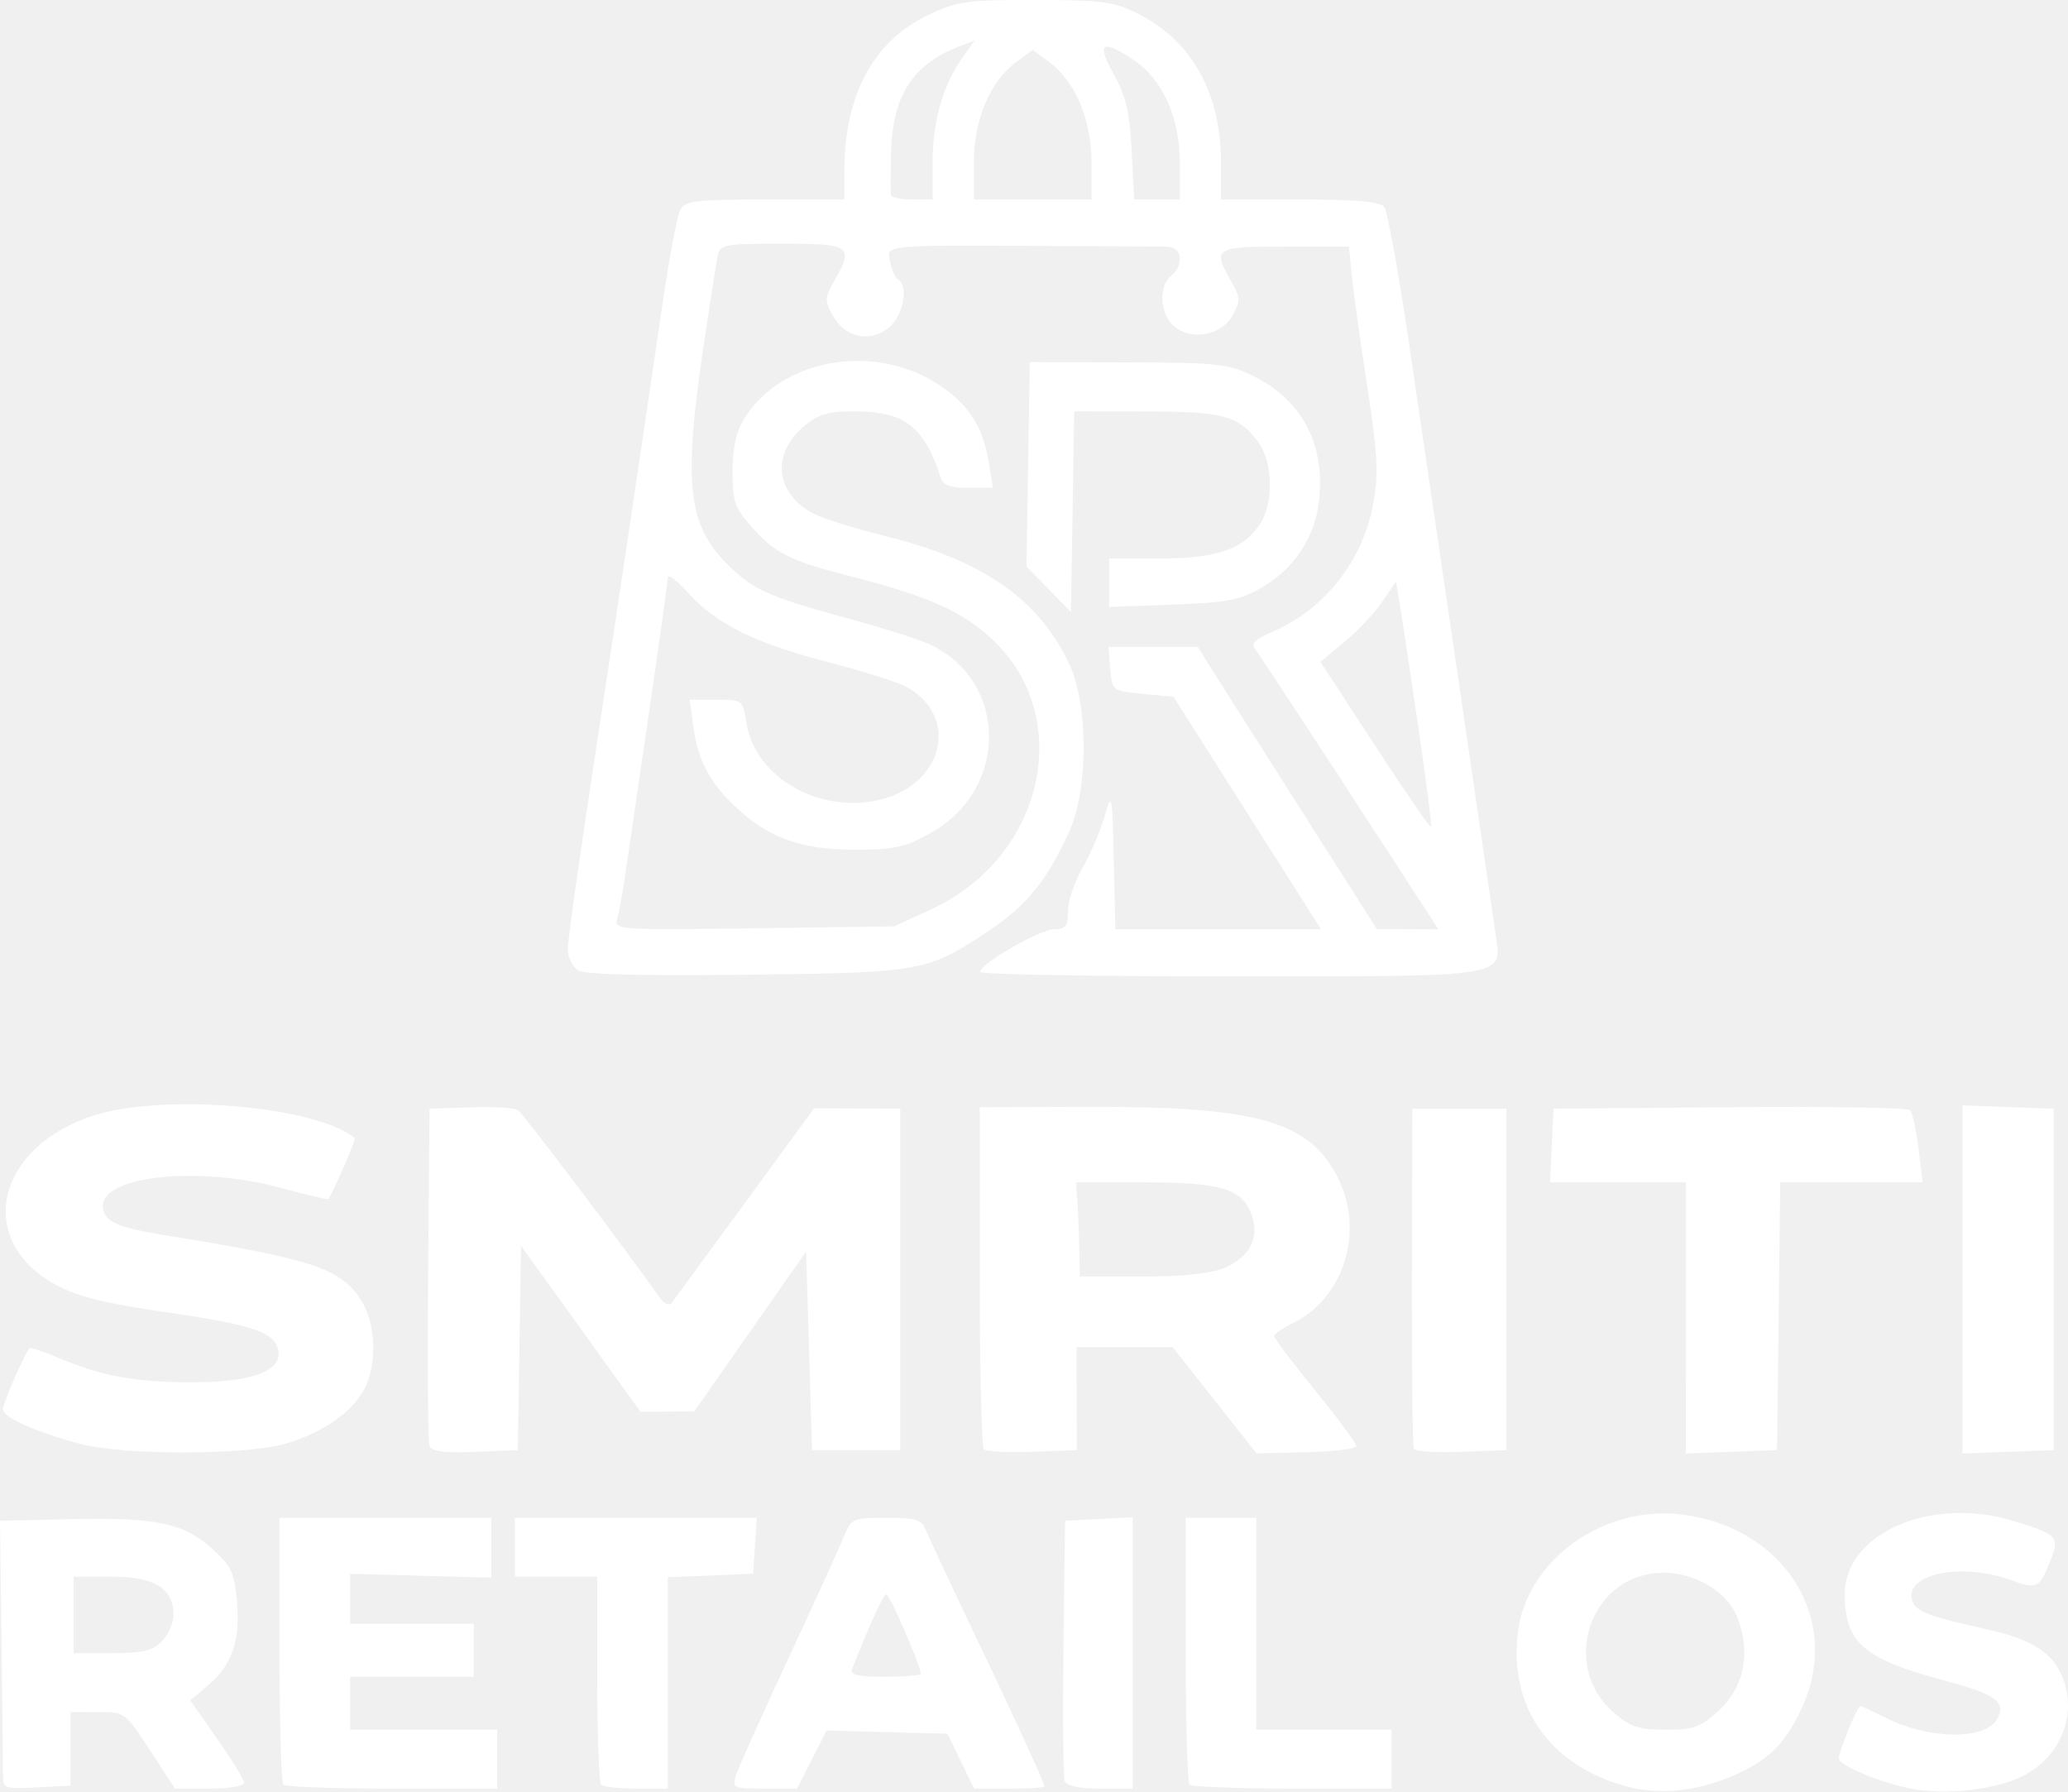
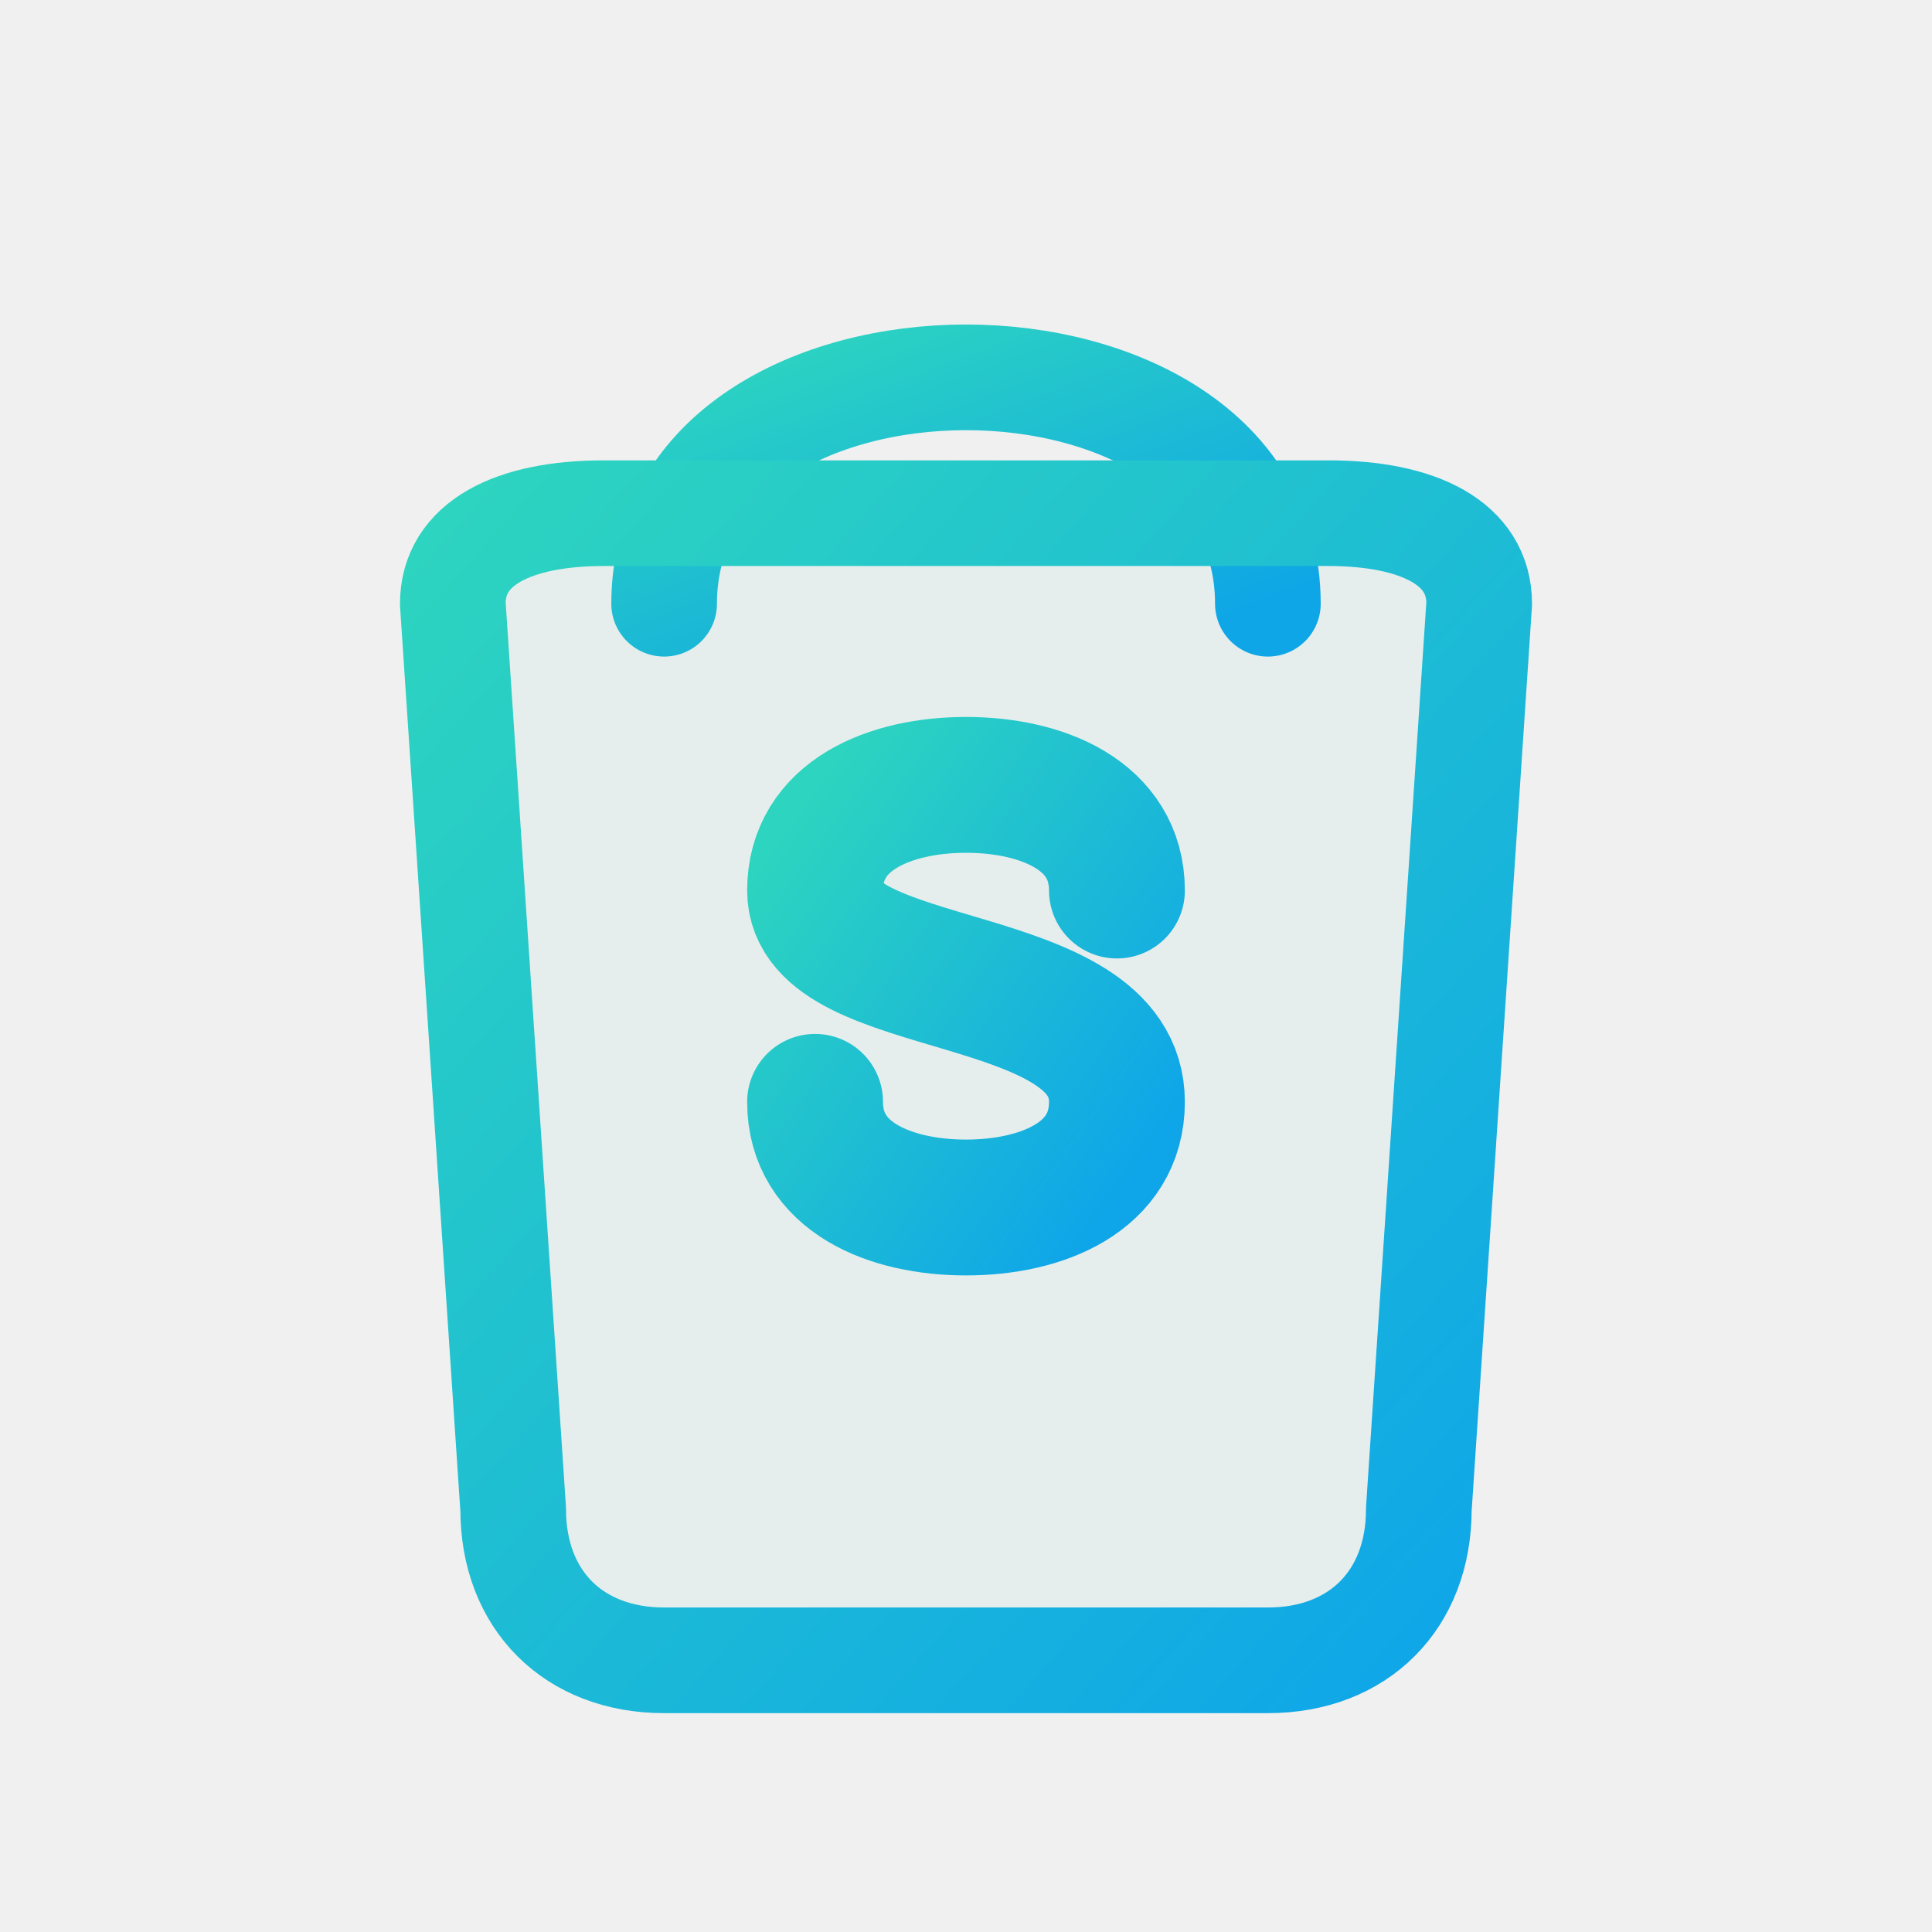
- <svg xmlns="http://www.w3.org/2000/svg" width="92.983mm" height="80.534mm" viewBox="0 0 92.983 80.534" version="1.1" id="svg1" xml:space="preserve">
-   <defs id="defs1" />
-   <g id="layer1" transform="translate(-60.8981,-96.08846)">
-     <path style="fill:#ffffff" d="m 134.04,176.401 c -3.466,-0.943 -5.312,-3.569 -4.889,-6.954 0.406,-3.252 3.884,-5.725 7.409,-5.269 4.641,0.601 7.195,4.79 5.331,8.744 -0.749,1.589 -1.497,2.317 -3.078,3 -1.618,0.699 -3.332,0.871 -4.772,0.479 z m 4.144,-3.422 c 1.157,-1.061 1.46,-2.665 0.801,-4.243 -0.541,-1.294 -2.319,-2.162 -3.887,-1.897 -2.884,0.487 -3.909,4.246 -1.688,6.195 0.794,0.697 1.135,0.814 2.377,0.814 1.27,0 1.568,-0.108 2.398,-0.869 z m 8.569,3.503 c -1.403,-0.283 -3.175,-1.034 -3.175,-1.346 0,-0.323 0.832,-2.346 0.965,-2.346 0.063,0 0.561,0.228 1.108,0.507 1.96,1 4.53,1.032 5.049,0.063 0.411,-0.768 -0.051,-1.101 -2.392,-1.726 -3.614,-0.965 -4.466,-1.703 -4.466,-3.874 0,-2.733 3.869,-4.425 7.559,-3.305 2.008,0.609 2.114,0.719 1.701,1.763 -0.51,1.292 -0.589,1.33 -1.837,0.889 -2.276,-0.803 -4.834,-0.225 -4.369,0.987 0.172,0.448 0.802,0.681 3.389,1.253 1.791,0.396 2.742,0.943 3.21,1.848 0.896,1.733 0.178,3.805 -1.642,4.734 -1.233,0.629 -3.508,0.877 -5.101,0.555 z m -85.722,-0.57 c 10e-4,-0.335 -0.028,-3.049 -0.065,-6.032 l -0.068,-5.424 3.248,-0.074 c 3.793,-0.087 5.043,0.183 6.337,1.37 0.823,0.754 0.962,1.061 1.07,2.364 0.147,1.771 -0.227,2.836 -1.319,3.755 l -0.78,0.656 1.211,1.732 c 0.666,0.953 1.211,1.846 1.211,1.984 0,0.139 -0.7,0.252 -1.556,0.252 h -1.556 l -1.12,-1.72 c -1.113,-1.708 -1.129,-1.72 -2.346,-1.72 l -1.226,-4.8e-4 v 1.654 1.654 l -1.521,0.079 c -1.435,0.075 -1.521,0.045 -1.519,-0.529 z m 7.141,-6.032 c 0.291,-0.291 0.529,-0.827 0.529,-1.191 0,-1.195 -0.847,-1.72 -2.778,-1.72 h -1.72 v 1.72 1.72 h 1.72 c 1.367,0 1.828,-0.109 2.249,-0.529 z m 5.468,6.438 c -0.097,-0.097 -0.176,-2.835 -0.176,-6.085 v -5.909 h 4.763 4.763 v 1.345 1.345 l -3.175,-0.088 -3.175,-0.088 3.6e-4,1.124 3.6e-4,1.124 h 2.778 2.778 v 1.191 1.191 h -2.778 -2.778 v 1.191 1.191 h 3.307 3.307 v 1.323 1.323 h -4.718 c -2.595,0 -4.798,-0.079 -4.895,-0.176 z m 14.287,0 c -0.097,-0.097 -0.176,-2.24 -0.176,-4.763 v -4.586 h -1.852 -1.852 v -1.323 -1.323 h 5.438 5.438 l -0.081,1.257 -0.081,1.257 -1.918,0.078 -1.918,0.078 v 4.751 4.751 h -1.411 c -0.776,0 -1.49,-0.079 -1.587,-0.176 z m 6.061,-0.419 c 0.103,-0.327 1.13,-2.619 2.283,-5.093 1.152,-2.474 2.279,-4.944 2.505,-5.49 0.408,-0.989 0.416,-0.992 1.975,-0.992 1.377,0 1.593,0.071 1.8,0.595 0.129,0.327 1.013,2.222 1.965,4.211 1.848,3.861 3.344,7.112 3.344,7.269 0,0.053 -0.712,0.096 -1.582,0.096 h -1.582 l -0.6,-1.233 -0.6,-1.233 -2.717,-0.072 -2.717,-0.072 -0.661,1.305 -0.661,1.305 h -1.469 c -1.402,0 -1.46,-0.027 -1.281,-0.595 z m 8.315,-4.561 c 0,-0.343 -1.401,-3.575 -1.549,-3.574 -0.14,3e-4 -0.654,1.119 -1.551,3.373 -0.097,0.243 0.298,0.331 1.484,0.331 0.889,0 1.616,-0.058 1.616,-0.13 z m 6.469,4.819 c -0.071,-0.185 -0.097,-2.894 -0.058,-6.019 l 0.072,-5.682 1.521,-0.079 1.521,-0.079 v 6.099 6.099 h -1.464 c -0.942,0 -1.51,-0.12 -1.593,-0.337 z m 5.614,0.161 c -0.097,-0.097 -0.176,-2.835 -0.176,-6.085 v -5.909 h 1.587 1.587 v 4.762 4.763 h 3.043 3.043 v 1.323 1.323 h -4.454 c -2.45,0 -4.533,-0.079 -4.63,-0.176 z M 64.6,161.02 c -1.938,-0.488 -3.572,-1.207 -3.572,-1.571 0,-0.269 0.966,-2.49 1.197,-2.751 0.041,-0.046 0.652,0.159 1.357,0.456 1.875,0.791 3.39,1.07 5.855,1.077 2.693,0.008 4.107,-0.48 3.979,-1.375 -0.125,-0.874 -1.042,-1.195 -5.088,-1.781 -2.747,-0.398 -3.941,-0.697 -4.929,-1.235 -3.655,-1.989 -2.681,-6.217 1.754,-7.615 3.174,-1 10.018,-0.396 11.695,1.033 0.059,0.05 -0.811,2.072 -1.174,2.731 -0.026,0.048 -0.929,-0.161 -2.007,-0.463 -3.69,-1.035 -8.143,-0.614 -8.143,0.771 0,0.685 0.61,0.974 2.799,1.325 6.703,1.078 7.943,1.496 8.852,2.987 0.622,1.02 0.679,2.817 0.123,3.891 -0.555,1.074 -1.868,1.993 -3.554,2.489 -1.745,0.513 -7.16,0.531 -9.146,0.03 z m 15.611,0.073 c -0.068,-0.188 -0.096,-3.676 -0.062,-7.751 l 0.062,-7.408 1.852,-0.067 c 1.019,-0.037 1.978,0.023 2.132,0.132 0.241,0.172 4.958,6.414 6.257,8.281 0.295,0.425 0.524,0.55 0.661,0.362 0.116,-0.158 1.601,-2.187 3.302,-4.509 l 3.092,-4.222 1.935,0.011 1.935,0.011 v 7.673 7.673 h -1.984 -1.984 l -0.132,-4.465 -0.132,-4.465 -2.514,3.592 -2.514,3.592 -1.209,0.013 -1.209,0.013 -2.687,-3.732 -2.687,-3.732 -0.072,4.592 -0.072,4.592 -1.922,0.078 c -1.39,0.056 -1.956,-0.017 -2.046,-0.265 z m 24.925,0.153 c -0.103,-0.103 -0.187,-3.606 -0.187,-7.785 v -7.598 l 4.995,-0.014 c 7.554,-0.021 9.887,0.662 11.147,3.265 1.156,2.387 0.213,5.34 -2.064,6.461 -0.461,0.227 -0.84,0.487 -0.843,0.578 -0.003,0.091 0.827,1.191 1.846,2.443 1.019,1.253 1.852,2.378 1.852,2.502 0,0.123 -1.009,0.248 -2.243,0.276 l -2.243,0.052 -1.887,-2.389 -1.887,-2.389 h -2.161 -2.161 l 0.007,2.315 0.007,2.315 -1.996,0.076 c -1.098,0.042 -2.08,-0.008 -2.183,-0.11 z m 10.802,-8.154 c 1.193,-0.498 1.638,-1.429 1.195,-2.498 -0.451,-1.088 -1.407,-1.352 -4.9,-1.352 h -2.957 l 0.063,0.86 c 0.035,0.473 0.073,1.425 0.086,2.117 l 0.023,1.257 h 2.787 c 1.834,0 3.1,-0.131 3.704,-0.383 z m 8.53,8.133 c -0.058,-0.115 -0.098,-3.602 -0.088,-7.75 l 0.018,-7.541 h 2.117 2.117 v 7.673 7.673 l -2.028,0.077 c -1.116,0.042 -2.076,-0.017 -2.134,-0.132 z m 12.232,-5.887 v -6.097 h -3.055 -3.055 l 0.079,-1.654 0.079,-1.654 7.92,-0.07 c 4.356,-0.039 8.007,0.021 8.113,0.132 0.106,0.111 0.277,0.887 0.378,1.724 l 0.185,1.521 h -3.201 -3.201 l -0.071,6.019 -0.071,6.019 -2.051,0.077 -2.051,0.077 z m 12.435,-1.731 v -7.827 l 2.051,0.077 2.051,0.077 v 7.673 7.673 l -2.051,0.077 -2.051,0.077 z M 86.891,139.709 c -0.255,-0.156 -0.463,-0.586 -0.463,-0.956 0,-0.37 0.53,-4.144 1.177,-8.387 1.103,-7.23 1.776,-11.732 3.09,-20.677 0.299,-2.036 0.656,-3.911 0.793,-4.167 0.219,-0.409 0.681,-0.466 3.812,-0.466 h 3.563 v -1.31 c 0,-3.384 1.318,-5.822 3.776,-6.985 1.303,-0.617 1.729,-0.676 4.82,-0.673 3.053,0.003 3.515,0.067 4.646,0.64 2.39,1.211 3.691,3.557 3.691,6.655 v 1.673 h 3.539 c 2.517,0 3.615,0.096 3.799,0.331 0.143,0.182 0.638,2.891 1.1,6.019 0.895,6.058 3.635,24.749 3.913,26.696 0.278,1.944 0.697,1.879 -12.006,1.879 -6.157,0 -11.187,-0.089 -11.179,-0.198 0.029,-0.379 2.694,-1.918 3.322,-1.918 0.529,0 0.632,-0.132 0.632,-0.813 0,-0.447 0.288,-1.31 0.64,-1.918 0.352,-0.608 0.798,-1.641 0.992,-2.296 0.347,-1.172 0.354,-1.141 0.427,1.918 l 0.074,3.109 h 4.625 4.625 l -0.632,-0.992 c -0.348,-0.546 -1.841,-2.897 -3.318,-5.226 l -2.686,-4.233 -1.381,-0.132 c -1.378,-0.132 -1.381,-0.135 -1.463,-1.124 l -0.082,-0.992 h 2.006 2.006 l 0.79,1.257 c 0.435,0.691 2.248,3.546 4.029,6.345 l 3.239,5.088 1.383,0.005 1.383,0.005 -2.277,-3.506 c -3.159,-4.864 -5.702,-8.738 -5.985,-9.115 -0.166,-0.222 0.048,-0.438 0.71,-0.714 2.417,-1.01 4.161,-3.212 4.631,-5.847 0.234,-1.311 0.187,-2.209 -0.269,-5.159 -0.303,-1.965 -0.615,-4.197 -0.693,-4.961 l -0.141,-1.389 h -2.878 c -3.171,0 -3.27,0.064 -2.415,1.563 0.421,0.739 0.427,0.878 0.058,1.543 -0.503,0.907 -1.894,1.139 -2.662,0.444 -0.603,-0.545 -0.662,-1.767 -0.108,-2.227 0.622,-0.516 0.501,-1.323 -0.198,-1.324 -0.327,-8.6e-4 -2.441,-0.011 -4.696,-0.024 -8.178,-0.044 -7.882,-0.07 -7.737,0.691 0.07,0.366 0.232,0.73 0.36,0.809 0.5,0.309 0.232,1.663 -0.433,2.186 -0.853,0.671 -1.955,0.419 -2.509,-0.574 -0.358,-0.643 -0.352,-0.791 0.066,-1.524 0.911,-1.597 0.776,-1.695 -2.327,-1.695 -2.576,0 -2.798,0.041 -2.901,0.529 -0.061,0.291 -0.353,2.162 -0.65,4.158 -0.901,6.066 -0.693,7.95 1.068,9.711 1.149,1.149 1.873,1.478 5.305,2.411 1.644,0.447 3.363,0.99 3.821,1.208 3.536,1.678 3.543,6.527 0.013,8.484 -1.174,0.651 -1.633,0.749 -3.47,0.743 -2.401,-0.007 -3.904,-0.573 -5.391,-2.026 -1.107,-1.083 -1.588,-2.026 -1.793,-3.519 l -0.164,-1.195 h 1.193 c 1.186,0 1.194,0.006 1.361,1.051 0.391,2.442 3.273,4.097 5.998,3.443 2.933,-0.704 3.607,-3.852 1.096,-5.122 -0.391,-0.198 -1.962,-0.685 -3.49,-1.082 -3.24,-0.842 -4.964,-1.7 -6.232,-3.104 -0.502,-0.555 -0.912,-0.86 -0.912,-0.677 0,0.183 -0.36,2.772 -0.799,5.755 -0.439,2.983 -0.918,6.257 -1.064,7.276 -0.146,1.019 -0.333,2.07 -0.416,2.336 -0.144,0.462 0.144,0.48 6.157,0.397 l 6.308,-0.087 1.667,-0.77 c 5.067,-2.34 6.483,-8.629 2.733,-12.137 -1.347,-1.26 -2.888,-1.943 -6.416,-2.844 -2.688,-0.686 -3.368,-1.03 -4.427,-2.237 -0.727,-0.828 -0.833,-1.141 -0.832,-2.461 6.6e-4,-1.022 0.165,-1.781 0.507,-2.341 1.722,-2.824 6.098,-3.504 9.003,-1.4 1.202,0.871 1.775,1.831 2.025,3.392 l 0.174,1.086 h -1.1 c -0.815,0 -1.139,-0.12 -1.249,-0.463 -0.738,-2.297 -1.624,-2.977 -3.88,-2.977 -1.186,0 -1.623,0.129 -2.264,0.669 -1.499,1.262 -1.293,3.04 0.457,3.945 0.416,0.215 1.814,0.651 3.106,0.969 4.403,1.082 6.898,2.781 8.314,5.662 0.913,1.858 0.931,5.703 0.036,7.673 -0.958,2.109 -1.904,3.291 -3.476,4.347 -2.883,1.936 -3.045,1.966 -10.991,2.061 -4.762,0.057 -7.298,-0.009 -7.607,-0.198 z m 37.77,-10.994 c -0.362,-2.462 -0.735,-4.927 -0.829,-5.478 l -0.17,-1.001 -0.613,0.902 c -0.337,0.496 -1.101,1.308 -1.697,1.803 l -1.084,0.901 2.448,3.753 c 1.346,2.064 2.483,3.718 2.526,3.675 0.043,-0.043 -0.219,-2.092 -0.581,-4.555 z m -21.829,-25.346 c 0,-1.829 0.465,-3.458 1.336,-4.681 l 0.553,-0.777 -0.678,0.258 c -2.111,0.803 -3.028,2.234 -3.082,4.81 -0.02,0.924 -0.023,1.769 -0.008,1.878 0.015,0.109 0.444,0.198 0.954,0.198 h 0.926 z m 7.144,0.023 c 0,-1.92 -0.74,-3.666 -1.918,-4.524 l -0.728,-0.53 -0.728,0.53 c -1.178,0.858 -1.918,2.604 -1.918,4.524 v 1.664 h 2.646 2.646 z m 3.969,0 c 0,-2.032 -0.775,-3.744 -2.09,-4.618 -1.419,-0.943 -1.669,-0.761 -0.884,0.642 0.548,0.98 0.717,1.7 0.808,3.44 l 0.115,2.2 h 1.025 1.025 z m -5.893,19.188 -0.999,-1.023 0.073,-4.594 0.073,-4.594 4.402,0.01 c 3.996,0.009 4.514,0.064 5.616,0.598 2.232,1.081 3.288,3.092 2.982,5.681 -0.192,1.626 -1.148,3.04 -2.619,3.875 -0.946,0.536 -1.565,0.652 -3.965,0.737 l -2.844,0.102 v -1.088 -1.088 h 2.275 c 2.554,0 3.765,-0.413 4.5,-1.536 0.63,-0.961 0.592,-2.8 -0.076,-3.7 -0.882,-1.189 -1.55,-1.371 -5.039,-1.375 l -3.235,-0.004 -0.072,4.511 -0.072,4.511 z" id="path1" />
-   </g>
+ <svg xmlns="http://www.w3.org/2000/svg" viewBox="0 0 64 64" width="100%" height="100%" fill="none">
+   <defs>
+     <linearGradient id="logo-grad" x1="0%" y1="0%" x2="100%" y2="100%">
+       <stop offset="0%" stop-color="#2dd4bf" />
+       <stop offset="100%" stop-color="#0ea5e9" />
+     </linearGradient>
+   </defs>
+   <path d="M 22 20 C 22 10, 42 10, 42 20" stroke="url(#logo-grad)" stroke-width="3.5" stroke-linecap="round" />
+   <path d="M 15 20 L 17 50 C 17 53, 19 55, 22 55 L 42 55 C 45 55, 47 53, 47 50 L 49 20 C 49 18, 47 17, 44 17 L 20 17 C 17 17, 15 18, 15 20 Z" stroke="url(#logo-grad)" stroke-width="3.5" stroke-linejoin="round" fill="rgba(20, 184, 166, 0.05)" />
+   <path d="M 37 29.5 C 37 27, 34.5 26, 32 26 C 29.5 26, 27 27, 27 29.5 C 27 33, 37 32, 37 36.5 C 37 39, 34.5 40, 32 40 C 29.5 40, 27 39, 27 36.5" stroke="url(#logo-grad)" stroke-width="4.5" stroke-linecap="round" stroke-linejoin="round" />
</svg>
